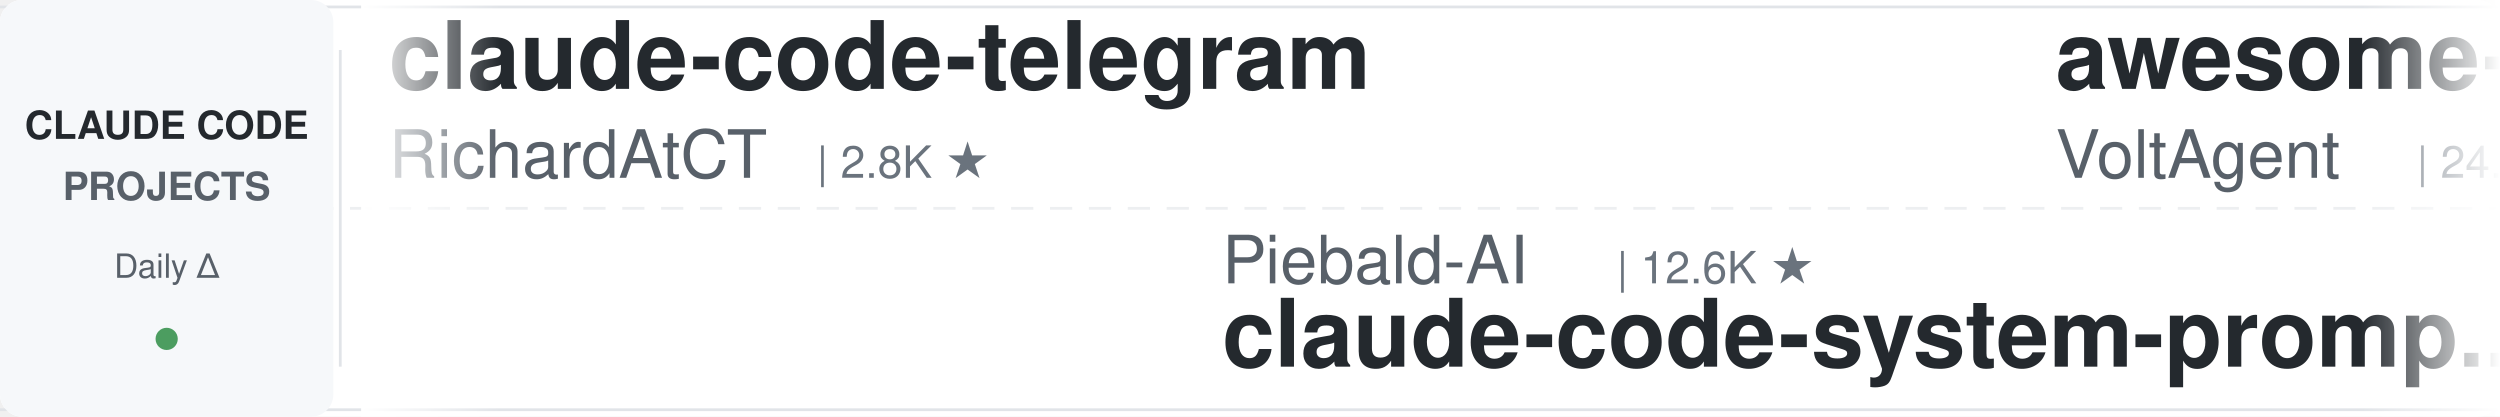
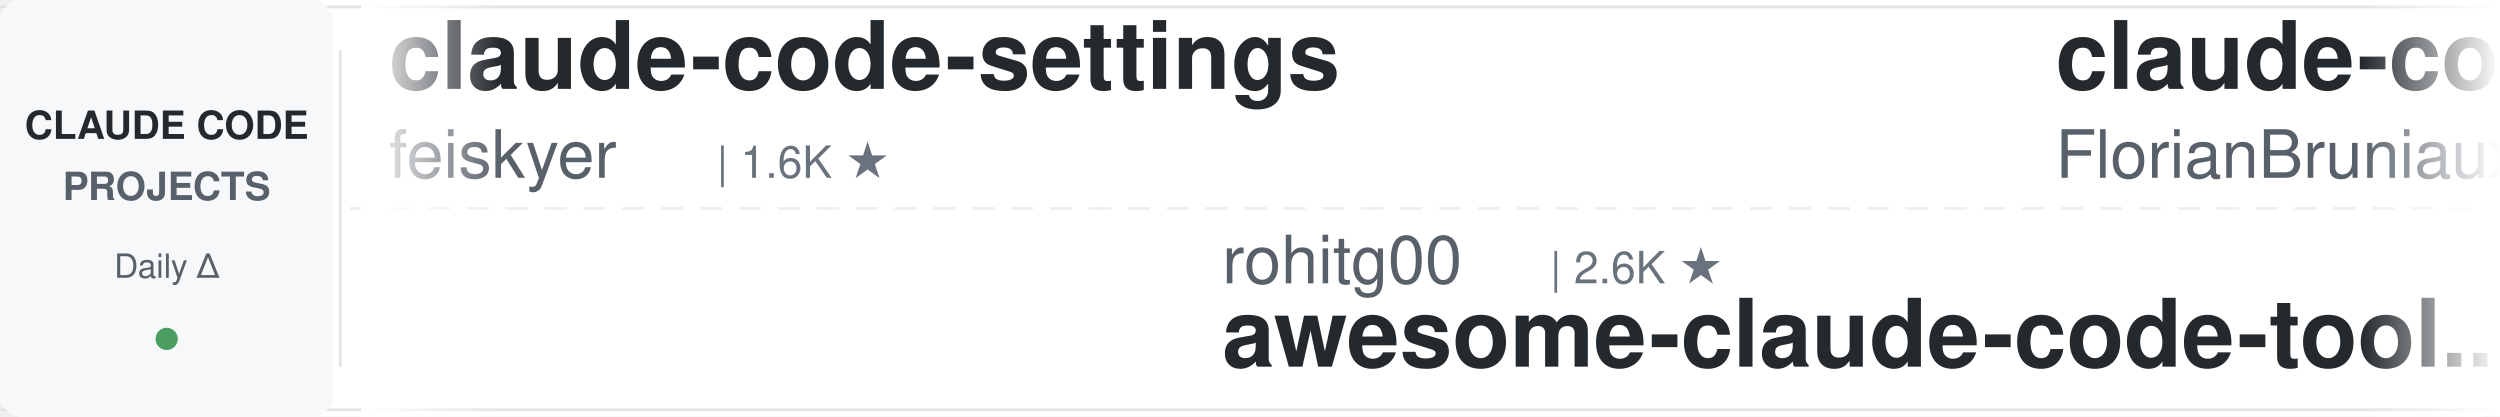
<svg xmlns="http://www.w3.org/2000/svg" width="900" height="150">
  <defs>
    <linearGradient id="leftFade" x1="0%" y1="0%" x2="100%" y2="0%">
      <stop offset="0%" style="stop-color:#ffffff;stop-opacity:1" />
      <stop offset="100%" style="stop-color:#ffffff;stop-opacity:0" />
    </linearGradient>
    <linearGradient id="rightFade" x1="0%" y1="0%" x2="100%" y2="0%">
      <stop offset="0%" style="stop-color:#ffffff;stop-opacity:0" />
      <stop offset="100%" style="stop-color:#ffffff;stop-opacity:1" />
    </linearGradient>
  </defs>
  <rect width="900" height="150" fill="#ffffff" rx="8" />
  <rect x="0" y="2" width="900" height="1" fill="#e1e4e8" />
  <rect x="0" y="147" width="900" height="1" fill="#e1e4e8" />
  <line x1="0" y1="75" x2="900" y2="75" stroke="#e1e4e8" stroke-width="1" stroke-dasharray="8 6" opacity="0.6" />
  <rect x="0" y="0" width="120" height="150" fill="#f6f8fa" rx="8" />
  <text x="60" y="50" font-family="-apple-system, BlinkMacSystemFont, 'Segoe UI', Helvetica, Arial, sans-serif" font-size="14" font-weight="600" fill="#24292e" text-anchor="middle">CLAUDE CODE</text>
  <text x="60" y="72" font-family="-apple-system, BlinkMacSystemFont, 'Segoe UI', Helvetica, Arial, sans-serif" font-size="14" font-weight="600" fill="#586069" text-anchor="middle">PROJECTS</text>
  <text x="60" y="100" font-family="-apple-system, BlinkMacSystemFont, 'Segoe UI', Helvetica, Arial, sans-serif" font-size="12" font-weight="500" fill="#586069" text-anchor="middle">Daily Δ</text>
  <circle cx="60" cy="122" r="4" fill="#22863a" opacity="0.8" />
  <rect x="122" y="18" width="1" height="114" fill="#e1e4e8" />
  <clipPath id="tickerClip">
    <rect x="130" y="0" width="770" height="150" />
  </clipPath>
  <g clip-path="url(#tickerClip)">
    <g id="tickerItems">
      <animateTransform attributeName="transform" attributeType="XML" type="translate" from="0 0" to="-3000 0" dur="54s" repeatCount="indefinite" />
      <g transform="translate(0, 0)">
-         <text x="140" y="32" font-family="-apple-system, BlinkMacSystemFont, 'Segoe UI', Helvetica, Arial, sans-serif" font-size="34" font-weight="600" fill="#24292e">claude-code-telegram</text>
-         <text x="140" y="64" font-family="-apple-system, BlinkMacSystemFont, 'Segoe UI', Helvetica, Arial, sans-serif" font-size="24" font-weight="400" fill="#586069">RichardAtCT</text>
-         <text x="294" y="64" font-family="-apple-system, BlinkMacSystemFont, 'Segoe UI', Helvetica, Arial, sans-serif" font-size="16" font-weight="500" fill="#6a737d">| 2.8K ★</text>
+         <text x="140" y="32" font-family="-apple-system, BlinkMacSystemFont, 'Segoe UI', Helvetica, Arial, sans-serif" font-size="34" font-weight="600" fill="#24292e">claude-code-settings</text>
+         <text x="140" y="64" font-family="-apple-system, BlinkMacSystemFont, 'Segoe UI', Helvetica, Arial, sans-serif" font-size="24" font-weight="400" fill="#586069">feiskyer</text>
+         <text x="258" y="64" font-family="-apple-system, BlinkMacSystemFont, 'Segoe UI', Helvetica, Arial, sans-serif" font-size="16" font-weight="500" fill="#6a737d">| 1.6K ★</text>
      </g>
      <g transform="translate(300, 0)">
-         <text x="140" y="102" font-family="-apple-system, BlinkMacSystemFont, 'Segoe UI', Helvetica, Arial, sans-serif" font-size="24" font-weight="400" fill="#586069">Piebald-AI</text>
-         <text x="282" y="102" font-family="-apple-system, BlinkMacSystemFont, 'Segoe UI', Helvetica, Arial, sans-serif" font-size="16" font-weight="500" fill="#6a737d">| 12.6K ★</text>
-         <text x="140" y="132" font-family="-apple-system, BlinkMacSystemFont, 'Segoe UI', Helvetica, Arial, sans-serif" font-size="34" font-weight="600" fill="#24292e">claude-code-system-promp...</text>
+         <text x="140" y="102" font-family="-apple-system, BlinkMacSystemFont, 'Segoe UI', Helvetica, Arial, sans-serif" font-size="24" font-weight="400" fill="#586069">rohitg00</text>
+         <text x="258" y="102" font-family="-apple-system, BlinkMacSystemFont, 'Segoe UI', Helvetica, Arial, sans-serif" font-size="16" font-weight="500" fill="#6a737d">| 2.6K ★</text>
+         <text x="140" y="132" font-family="-apple-system, BlinkMacSystemFont, 'Segoe UI', Helvetica, Arial, sans-serif" font-size="34" font-weight="600" fill="#24292e">awesome-claude-code-tool...</text>
      </g>
      <g transform="translate(600, 0)">
-         <text x="140" y="32" font-family="-apple-system, BlinkMacSystemFont, 'Segoe UI', Helvetica, Arial, sans-serif" font-size="34" font-weight="600" fill="#24292e">awesome-claude-code-suba...</text>
-         <text x="140" y="64" font-family="-apple-system, BlinkMacSystemFont, 'Segoe UI', Helvetica, Arial, sans-serif" font-size="24" font-weight="400" fill="#586069">VoltAgent</text>
-         <text x="270" y="64" font-family="-apple-system, BlinkMacSystemFont, 'Segoe UI', Helvetica, Arial, sans-serif" font-size="16" font-weight="500" fill="#6a737d">| 24.8K ★</text>
+         <text x="140" y="32" font-family="-apple-system, BlinkMacSystemFont, 'Segoe UI', Helvetica, Arial, sans-serif" font-size="34" font-weight="600" fill="#24292e">claude-code-ultimate-gui...</text>
+         <text x="140" y="64" font-family="-apple-system, BlinkMacSystemFont, 'Segoe UI', Helvetica, Arial, sans-serif" font-size="24" font-weight="400" fill="#586069">FlorianBruniaux</text>
+         <text x="342" y="64" font-family="-apple-system, BlinkMacSystemFont, 'Segoe UI', Helvetica, Arial, sans-serif" font-size="16" font-weight="500" fill="#6a737d">| 5.9K ★</text>
      </g>
      <g transform="translate(900, 0)">
-         <text x="140" y="102" font-family="-apple-system, BlinkMacSystemFont, 'Segoe UI', Helvetica, Arial, sans-serif" font-size="24" font-weight="400" fill="#586069">digitalsamba</text>
-         <text x="306" y="102" font-family="-apple-system, BlinkMacSystemFont, 'Segoe UI', Helvetica, Arial, sans-serif" font-size="16" font-weight="500" fill="#6a737d">| 2.0K ★</text>
-         <text x="140" y="132" font-family="-apple-system, BlinkMacSystemFont, 'Segoe UI', Helvetica, Arial, sans-serif" font-size="34" font-weight="600" fill="#24292e">claude-code-video-toolki...</text>
+         <text x="140" y="102" font-family="-apple-system, BlinkMacSystemFont, 'Segoe UI', Helvetica, Arial, sans-serif" font-size="24" font-weight="400" fill="#586069">Alishahryar1</text>
+         <text x="306" y="102" font-family="-apple-system, BlinkMacSystemFont, 'Segoe UI', Helvetica, Arial, sans-serif" font-size="16" font-weight="500" fill="#6a737d">| 52.9K ★</text>
+         <text x="140" y="132" font-family="-apple-system, BlinkMacSystemFont, 'Segoe UI', Helvetica, Arial, sans-serif" font-size="34" font-weight="600" fill="#24292e">free-claude-code</text>
      </g>
      <g transform="translate(1200, 0)">
-         <text x="140" y="32" font-family="-apple-system, BlinkMacSystemFont, 'Segoe UI', Helvetica, Arial, sans-serif" font-size="34" font-weight="600" fill="#24292e">arcads-claude-code</text>
-         <text x="140" y="64" font-family="-apple-system, BlinkMacSystemFont, 'Segoe UI', Helvetica, Arial, sans-serif" font-size="24" font-weight="400" fill="#586069">krusemediallc</text>
-         <text x="318" y="64" font-family="-apple-system, BlinkMacSystemFont, 'Segoe UI', Helvetica, Arial, sans-serif" font-size="16" font-weight="500" fill="#6a737d">| 1.5K ★</text>
+         <text x="140" y="32" font-family="-apple-system, BlinkMacSystemFont, 'Segoe UI', Helvetica, Arial, sans-serif" font-size="34" font-weight="600" fill="#24292e">claude-code-cli</text>
+         <text x="140" y="64" font-family="-apple-system, BlinkMacSystemFont, 'Segoe UI', Helvetica, Arial, sans-serif" font-size="24" font-weight="400" fill="#586069">huangserva</text>
+         <text x="282" y="64" font-family="-apple-system, BlinkMacSystemFont, 'Segoe UI', Helvetica, Arial, sans-serif" font-size="16" font-weight="500" fill="#6a737d">| 627 ★</text>
      </g>
      <g transform="translate(1500, 0)">
-         <text x="140" y="102" font-family="-apple-system, BlinkMacSystemFont, 'Segoe UI', Helvetica, Arial, sans-serif" font-size="24" font-weight="400" fill="#586069">OneRedOak</text>
-         <text x="270" y="102" font-family="-apple-system, BlinkMacSystemFont, 'Segoe UI', Helvetica, Arial, sans-serif" font-size="16" font-weight="500" fill="#6a737d">| 3.9K ★</text>
-         <text x="140" y="132" font-family="-apple-system, BlinkMacSystemFont, 'Segoe UI', Helvetica, Arial, sans-serif" font-size="34" font-weight="600" fill="#24292e">claude-code-workflows</text>
+         <text x="140" y="102" font-family="-apple-system, BlinkMacSystemFont, 'Segoe UI', Helvetica, Arial, sans-serif" font-size="24" font-weight="400" fill="#586069">anthropics</text>
+         <text x="282" y="102" font-family="-apple-system, BlinkMacSystemFont, 'Segoe UI', Helvetica, Arial, sans-serif" font-size="16" font-weight="500" fill="#6a737d">| 969 ★</text>
+         <text x="140" y="132" font-family="-apple-system, BlinkMacSystemFont, 'Segoe UI', Helvetica, Arial, sans-serif" font-size="34" font-weight="600" fill="#24292e">claude-code-base-action</text>
      </g>
      <g transform="translate(1800, 0)">
-         <text x="140" y="32" font-family="-apple-system, BlinkMacSystemFont, 'Segoe UI', Helvetica, Arial, sans-serif" font-size="34" font-weight="600" fill="#24292e">claude-code-proxy</text>
-         <text x="140" y="64" font-family="-apple-system, BlinkMacSystemFont, 'Segoe UI', Helvetica, Arial, sans-serif" font-size="24" font-weight="400" fill="#586069">fuergaosi233</text>
-         <text x="306" y="64" font-family="-apple-system, BlinkMacSystemFont, 'Segoe UI', Helvetica, Arial, sans-serif" font-size="16" font-weight="500" fill="#6a737d">| 2.8K ★</text>
+         <text x="140" y="32" font-family="-apple-system, BlinkMacSystemFont, 'Segoe UI', Helvetica, Arial, sans-serif" font-size="34" font-weight="600" fill="#24292e">claude-code-skills</text>
+         <text x="140" y="64" font-family="-apple-system, BlinkMacSystemFont, 'Segoe UI', Helvetica, Arial, sans-serif" font-size="24" font-weight="400" fill="#586069">daymade</text>
+         <text x="246" y="64" font-family="-apple-system, BlinkMacSystemFont, 'Segoe UI', Helvetica, Arial, sans-serif" font-size="16" font-weight="500" fill="#6a737d">| 1.4K ★</text>
      </g>
      <g transform="translate(2100, 0)">
-         <text x="140" y="102" font-family="-apple-system, BlinkMacSystemFont, 'Segoe UI', Helvetica, Arial, sans-serif" font-size="24" font-weight="400" fill="#586069">ykdojo</text>
-         <text x="234" y="102" font-family="-apple-system, BlinkMacSystemFont, 'Segoe UI', Helvetica, Arial, sans-serif" font-size="16" font-weight="500" fill="#6a737d">| 10.0K ★</text>
-         <text x="140" y="132" font-family="-apple-system, BlinkMacSystemFont, 'Segoe UI', Helvetica, Arial, sans-serif" font-size="34" font-weight="600" fill="#24292e">claude-code-tips</text>
+         <text x="140" y="102" font-family="-apple-system, BlinkMacSystemFont, 'Segoe UI', Helvetica, Arial, sans-serif" font-size="24" font-weight="400" fill="#586069">SeemSeam</text>
+         <text x="258" y="102" font-family="-apple-system, BlinkMacSystemFont, 'Segoe UI', Helvetica, Arial, sans-serif" font-size="16" font-weight="500" fill="#6a737d">| 3.5K ★</text>
+         <text x="140" y="132" font-family="-apple-system, BlinkMacSystemFont, 'Segoe UI', Helvetica, Arial, sans-serif" font-size="34" font-weight="600" fill="#24292e">claude_codex_bridge</text>
      </g>
      <g transform="translate(2400, 0)">
-         <text x="140" y="32" font-family="-apple-system, BlinkMacSystemFont, 'Segoe UI', Helvetica, Arial, sans-serif" font-size="34" font-weight="600" fill="#24292e">claude-code-proxy</text>
-         <text x="140" y="64" font-family="-apple-system, BlinkMacSystemFont, 'Segoe UI', Helvetica, Arial, sans-serif" font-size="24" font-weight="400" fill="#586069">1rgs</text>
-         <text x="210" y="64" font-family="-apple-system, BlinkMacSystemFont, 'Segoe UI', Helvetica, Arial, sans-serif" font-size="16" font-weight="500" fill="#6a737d">| 3.7K ★</text>
+         <text x="140" y="32" font-family="-apple-system, BlinkMacSystemFont, 'Segoe UI', Helvetica, Arial, sans-serif" font-size="34" font-weight="600" fill="#24292e">awesome-claude-code</text>
+         <text x="140" y="64" font-family="-apple-system, BlinkMacSystemFont, 'Segoe UI', Helvetica, Arial, sans-serif" font-size="24" font-weight="400" fill="#586069">jqueryscript</text>
+         <text x="306" y="64" font-family="-apple-system, BlinkMacSystemFont, 'Segoe UI', Helvetica, Arial, sans-serif" font-size="16" font-weight="500" fill="#6a737d">| 508 ★</text>
      </g>
      <g transform="translate(2700, 0)">
-         <text x="140" y="102" font-family="-apple-system, BlinkMacSystemFont, 'Segoe UI', Helvetica, Arial, sans-serif" font-size="24" font-weight="400" fill="#586069">daymade</text>
-         <text x="246" y="102" font-family="-apple-system, BlinkMacSystemFont, 'Segoe UI', Helvetica, Arial, sans-serif" font-size="16" font-weight="500" fill="#6a737d">| 1.4K ★</text>
-         <text x="140" y="132" font-family="-apple-system, BlinkMacSystemFont, 'Segoe UI', Helvetica, Arial, sans-serif" font-size="34" font-weight="600" fill="#24292e">claude-code-skills</text>
+         <text x="140" y="102" font-family="-apple-system, BlinkMacSystemFont, 'Segoe UI', Helvetica, Arial, sans-serif" font-size="24" font-weight="400" fill="#586069">shareAI-lab</text>
+         <text x="294" y="102" font-family="-apple-system, BlinkMacSystemFont, 'Segoe UI', Helvetica, Arial, sans-serif" font-size="16" font-weight="500" fill="#6a737d">| 76.0K ★</text>
+         <text x="140" y="132" font-family="-apple-system, BlinkMacSystemFont, 'Segoe UI', Helvetica, Arial, sans-serif" font-size="34" font-weight="600" fill="#24292e">learn-claude-code</text>
      </g>
      <g transform="translate(3000, 0)">
-         <text x="140" y="32" font-family="-apple-system, BlinkMacSystemFont, 'Segoe UI', Helvetica, Arial, sans-serif" font-size="34" font-weight="600" fill="#24292e">claude-code-telegram</text>
-         <text x="140" y="64" font-family="-apple-system, BlinkMacSystemFont, 'Segoe UI', Helvetica, Arial, sans-serif" font-size="24" font-weight="400" fill="#586069">RichardAtCT</text>
-         <text x="294" y="64" font-family="-apple-system, BlinkMacSystemFont, 'Segoe UI', Helvetica, Arial, sans-serif" font-size="16" font-weight="500" fill="#6a737d">| 2.8K ★</text>
+         <text x="140" y="32" font-family="-apple-system, BlinkMacSystemFont, 'Segoe UI', Helvetica, Arial, sans-serif" font-size="34" font-weight="600" fill="#24292e">claude-code-settings</text>
+         <text x="140" y="64" font-family="-apple-system, BlinkMacSystemFont, 'Segoe UI', Helvetica, Arial, sans-serif" font-size="24" font-weight="400" fill="#586069">feiskyer</text>
+         <text x="258" y="64" font-family="-apple-system, BlinkMacSystemFont, 'Segoe UI', Helvetica, Arial, sans-serif" font-size="16" font-weight="500" fill="#6a737d">| 1.6K ★</text>
      </g>
      <g transform="translate(3300, 0)">
-         <text x="140" y="102" font-family="-apple-system, BlinkMacSystemFont, 'Segoe UI', Helvetica, Arial, sans-serif" font-size="24" font-weight="400" fill="#586069">Piebald-AI</text>
-         <text x="282" y="102" font-family="-apple-system, BlinkMacSystemFont, 'Segoe UI', Helvetica, Arial, sans-serif" font-size="16" font-weight="500" fill="#6a737d">| 12.6K ★</text>
-         <text x="140" y="132" font-family="-apple-system, BlinkMacSystemFont, 'Segoe UI', Helvetica, Arial, sans-serif" font-size="34" font-weight="600" fill="#24292e">claude-code-system-promp...</text>
+         <text x="140" y="102" font-family="-apple-system, BlinkMacSystemFont, 'Segoe UI', Helvetica, Arial, sans-serif" font-size="24" font-weight="400" fill="#586069">rohitg00</text>
+         <text x="258" y="102" font-family="-apple-system, BlinkMacSystemFont, 'Segoe UI', Helvetica, Arial, sans-serif" font-size="16" font-weight="500" fill="#6a737d">| 2.6K ★</text>
+         <text x="140" y="132" font-family="-apple-system, BlinkMacSystemFont, 'Segoe UI', Helvetica, Arial, sans-serif" font-size="34" font-weight="600" fill="#24292e">awesome-claude-code-tool...</text>
      </g>
      <g transform="translate(3600, 0)">
-         <text x="140" y="32" font-family="-apple-system, BlinkMacSystemFont, 'Segoe UI', Helvetica, Arial, sans-serif" font-size="34" font-weight="600" fill="#24292e">awesome-claude-code-suba...</text>
-         <text x="140" y="64" font-family="-apple-system, BlinkMacSystemFont, 'Segoe UI', Helvetica, Arial, sans-serif" font-size="24" font-weight="400" fill="#586069">VoltAgent</text>
-         <text x="270" y="64" font-family="-apple-system, BlinkMacSystemFont, 'Segoe UI', Helvetica, Arial, sans-serif" font-size="16" font-weight="500" fill="#6a737d">| 24.8K ★</text>
+         <text x="140" y="32" font-family="-apple-system, BlinkMacSystemFont, 'Segoe UI', Helvetica, Arial, sans-serif" font-size="34" font-weight="600" fill="#24292e">claude-code-ultimate-gui...</text>
+         <text x="140" y="64" font-family="-apple-system, BlinkMacSystemFont, 'Segoe UI', Helvetica, Arial, sans-serif" font-size="24" font-weight="400" fill="#586069">FlorianBruniaux</text>
+         <text x="342" y="64" font-family="-apple-system, BlinkMacSystemFont, 'Segoe UI', Helvetica, Arial, sans-serif" font-size="16" font-weight="500" fill="#6a737d">| 5.9K ★</text>
      </g>
      <g transform="translate(3900, 0)">
-         <text x="140" y="102" font-family="-apple-system, BlinkMacSystemFont, 'Segoe UI', Helvetica, Arial, sans-serif" font-size="24" font-weight="400" fill="#586069">digitalsamba</text>
-         <text x="306" y="102" font-family="-apple-system, BlinkMacSystemFont, 'Segoe UI', Helvetica, Arial, sans-serif" font-size="16" font-weight="500" fill="#6a737d">| 2.0K ★</text>
-         <text x="140" y="132" font-family="-apple-system, BlinkMacSystemFont, 'Segoe UI', Helvetica, Arial, sans-serif" font-size="34" font-weight="600" fill="#24292e">claude-code-video-toolki...</text>
+         <text x="140" y="102" font-family="-apple-system, BlinkMacSystemFont, 'Segoe UI', Helvetica, Arial, sans-serif" font-size="24" font-weight="400" fill="#586069">Alishahryar1</text>
+         <text x="306" y="102" font-family="-apple-system, BlinkMacSystemFont, 'Segoe UI', Helvetica, Arial, sans-serif" font-size="16" font-weight="500" fill="#6a737d">| 52.9K ★</text>
+         <text x="140" y="132" font-family="-apple-system, BlinkMacSystemFont, 'Segoe UI', Helvetica, Arial, sans-serif" font-size="34" font-weight="600" fill="#24292e">free-claude-code</text>
      </g>
    </g>
  </g>
  <rect x="130" y="0" width="50" height="150" fill="url(#leftFade)" />
  <rect x="850" y="0" width="50" height="150" fill="url(#rightFade)" />
</svg>
